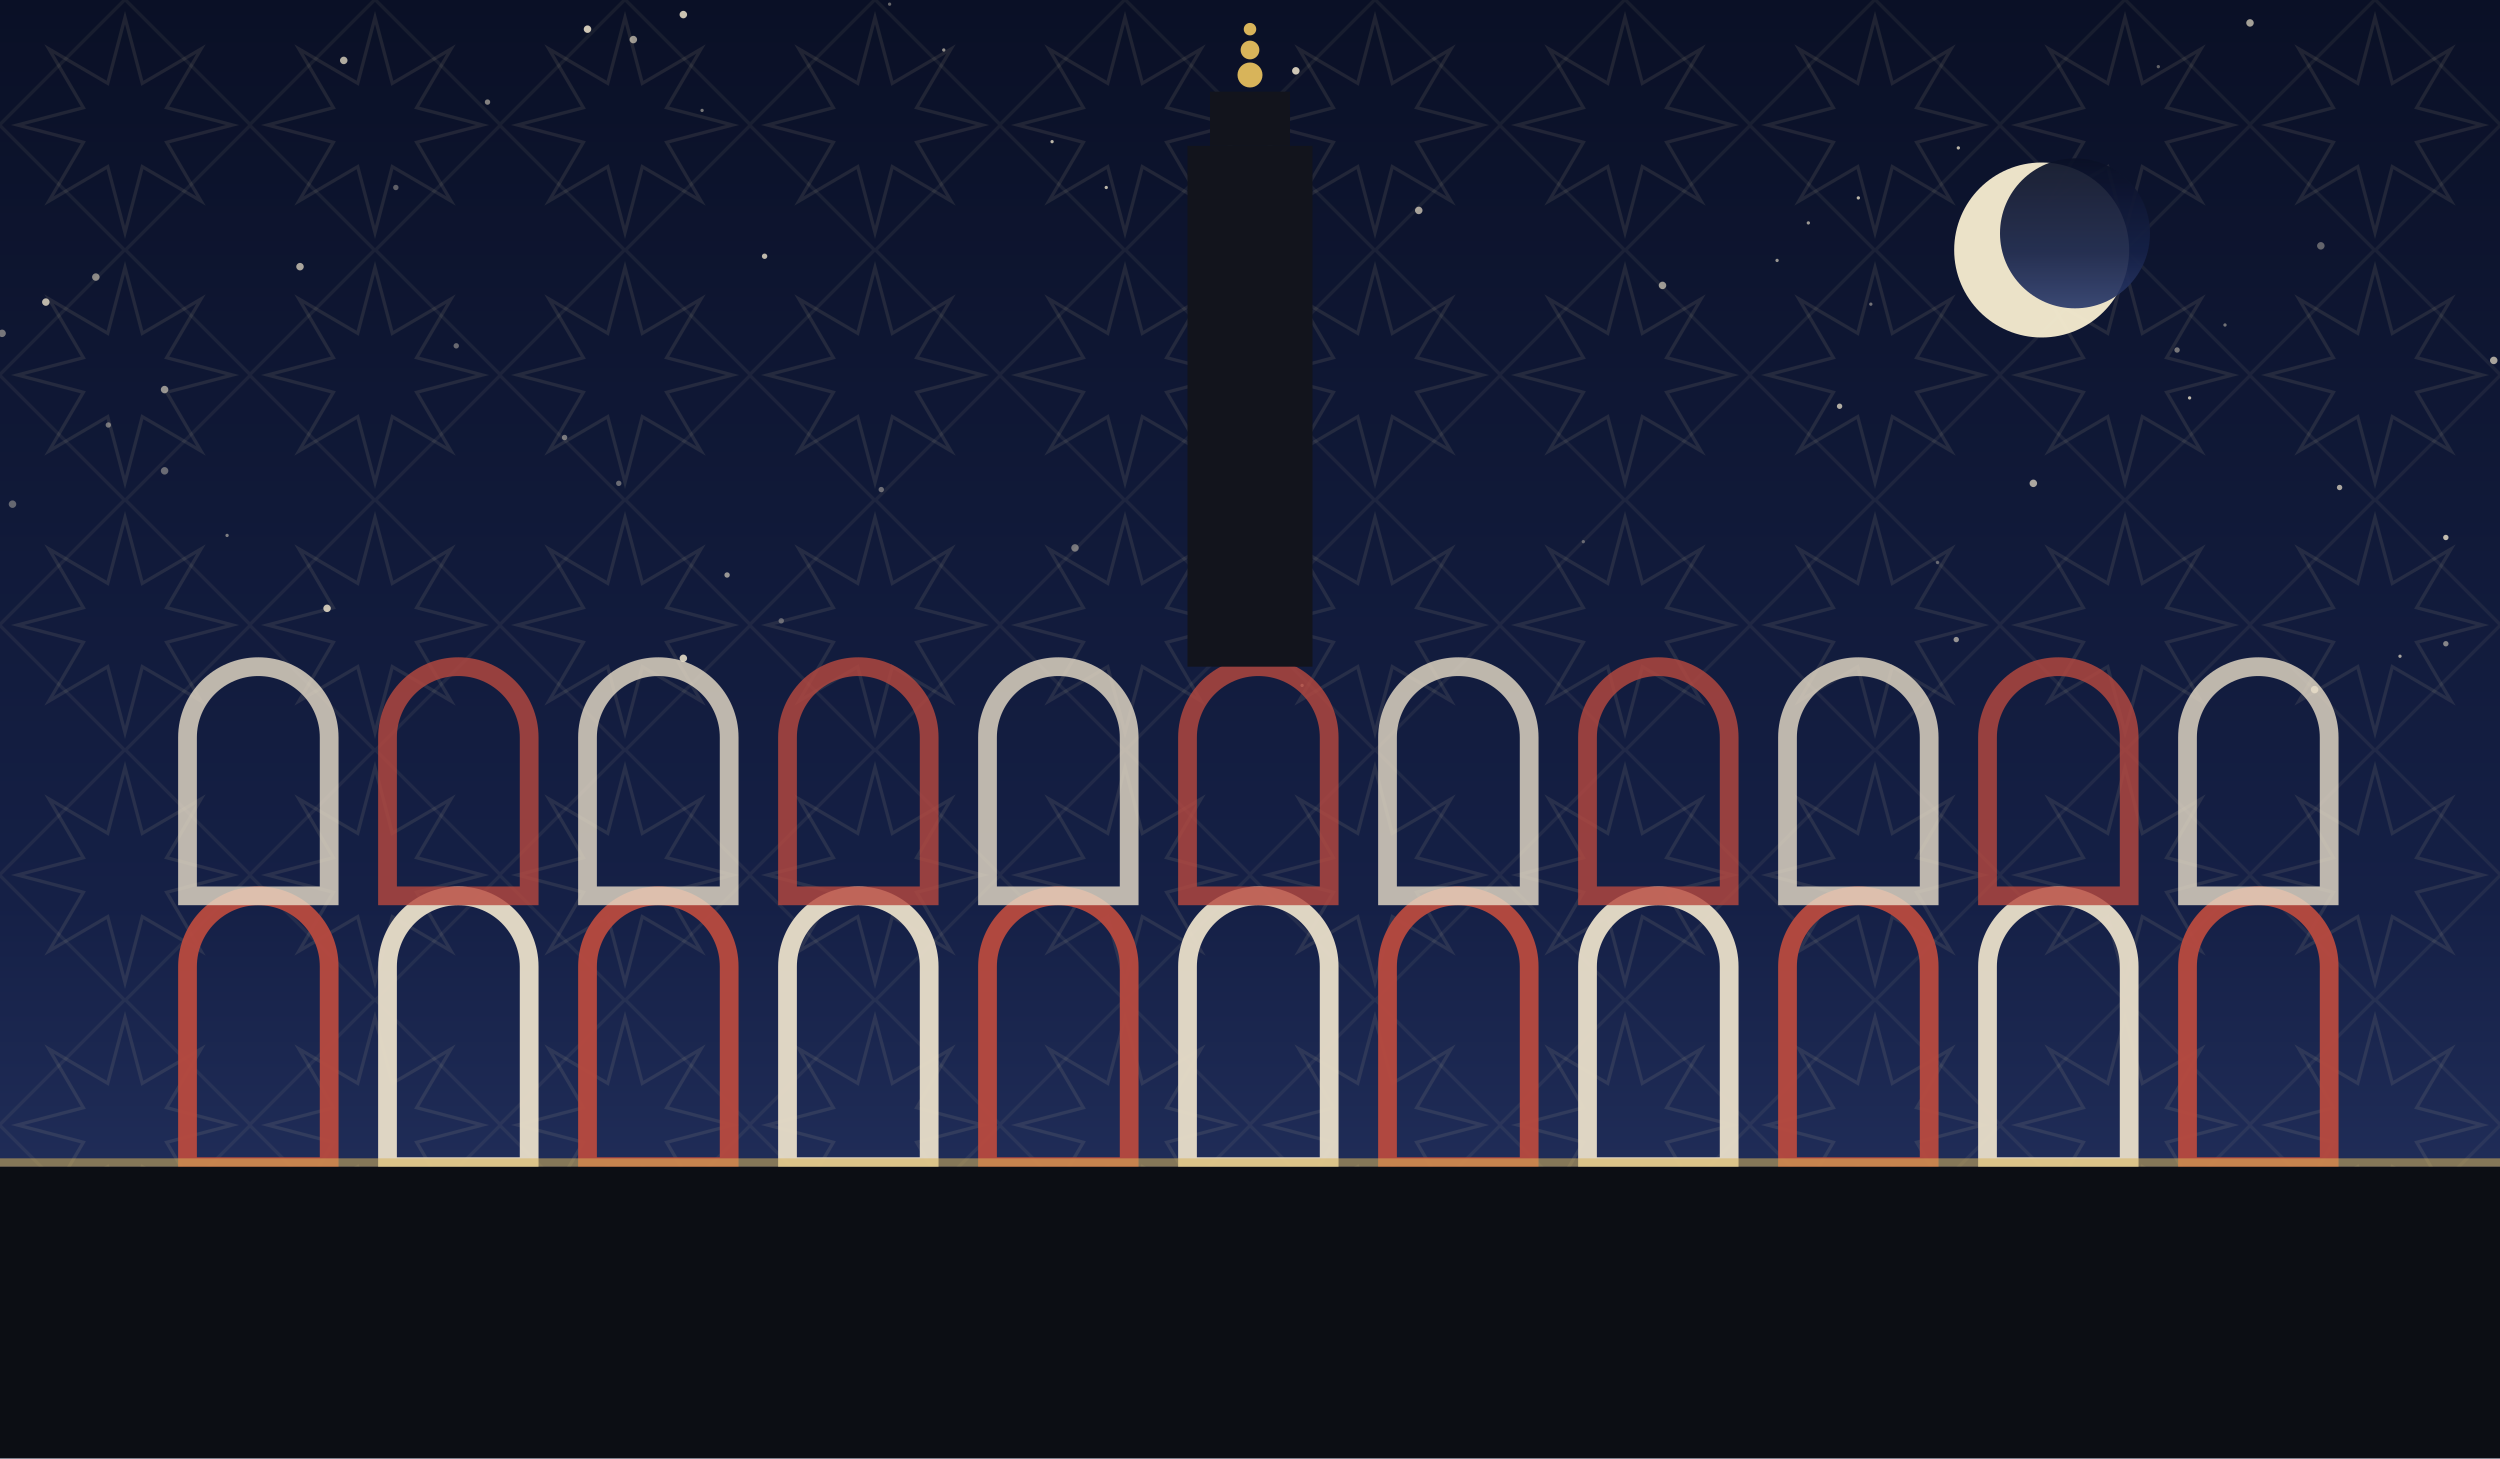
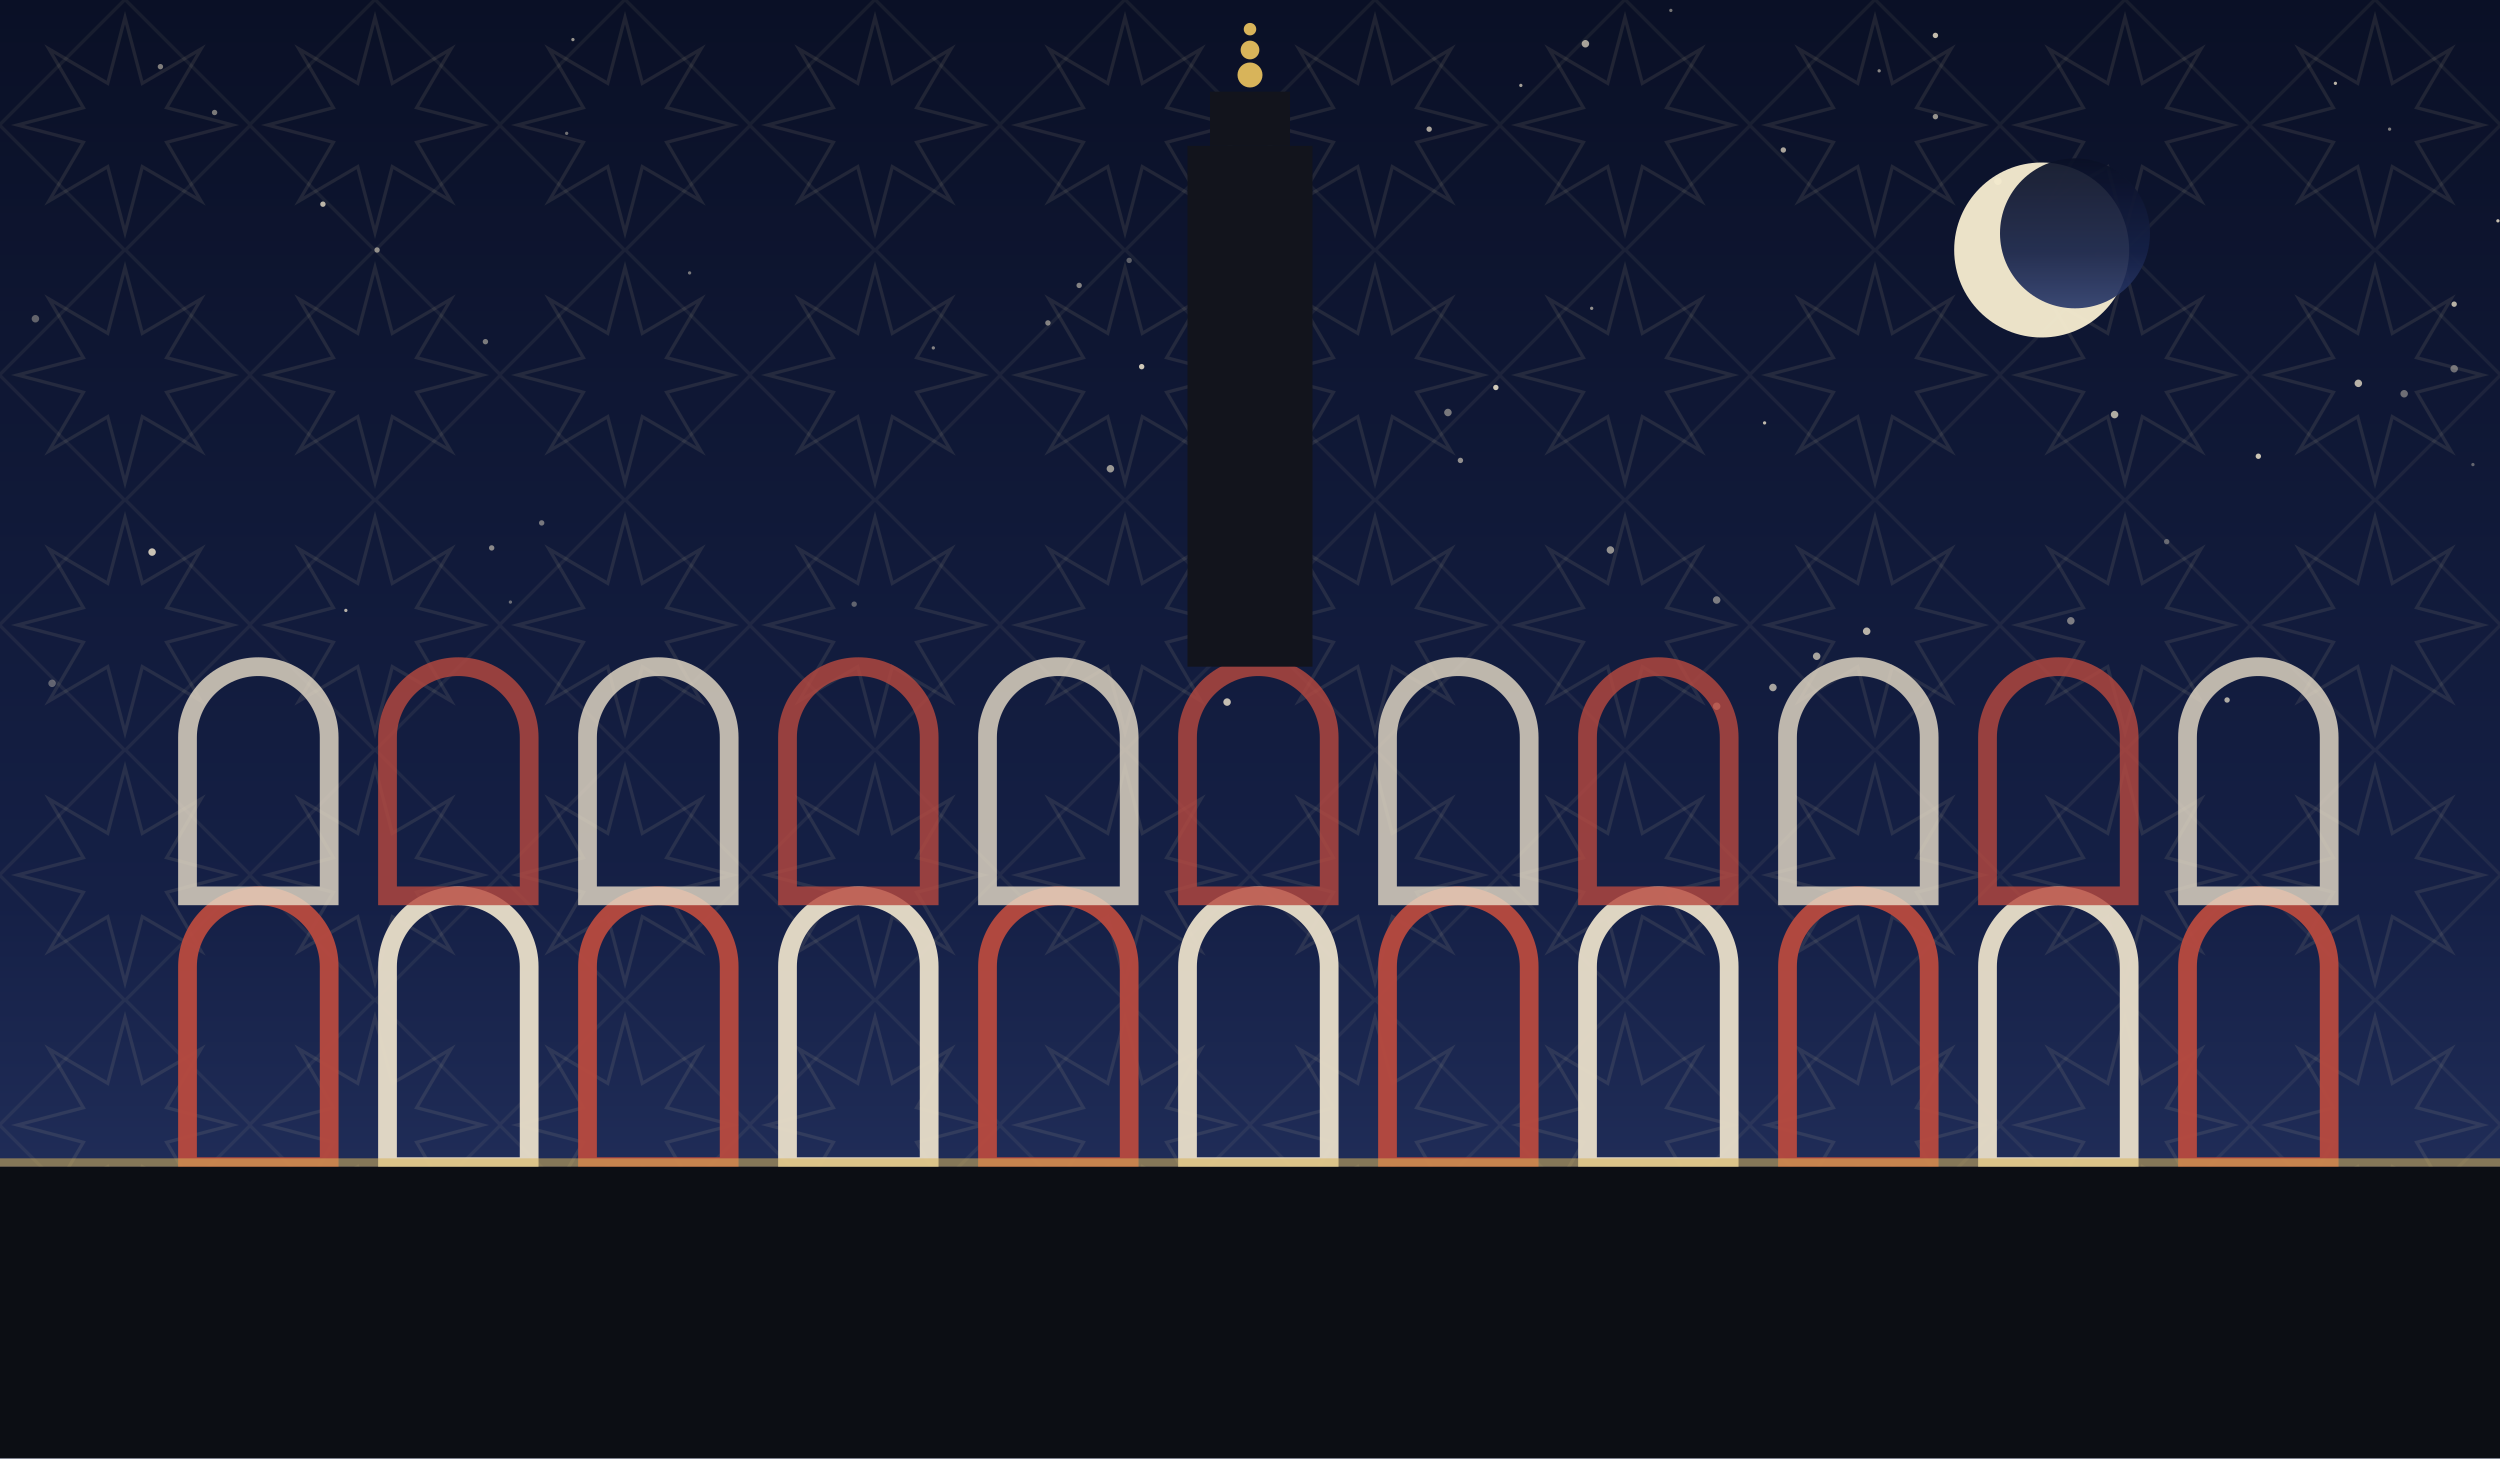
<svg xmlns="http://www.w3.org/2000/svg" viewBox="0 0 1200 700" role="img">
  <defs>
    <linearGradient id="sky" x1="0" y1="0" x2="0" y2="1">
      <stop offset="0" stop-color="#0a1026" />
      <stop offset="0.62" stop-color="#152046" />
      <stop offset="1" stop-color="#2b3a6b" />
    </linearGradient>
    <pattern id="g1" width="120" height="120" patternUnits="userSpaceOnUse">
      <polygon points="111.6,60.0 80.0,68.3 96.5,96.5 68.3,80.0 60.0,111.6 51.7,80.0 23.5,96.5 40.0,68.3 8.4,60.0 40.0,51.7 23.5,23.5 51.7,40.0 60.0,8.4 68.3,40.0 96.5,23.5 80.0,51.7" fill="none" stroke="#e8d9a8" stroke-width="1.6" opacity="0.1" />
      <rect x="17.4" y="17.4" width="85.2" height="85.2" fill="none" stroke="#e8d9a8" stroke-width="1.6" opacity="0.07" transform="rotate(45 60.0 60.0)" />
    </pattern>
  </defs>
  <rect width="1200" height="700" fill="url(#sky)" />
  <rect width="1200" height="700" fill="url(#g1)" />
-   <circle cx="930" cy="270" r="0.8" fill="#f7ecd2" opacity="0.35" />
-   <circle cx="868" cy="107" r="0.8" fill="#f7ecd2" opacity="0.61" />
-   <circle cx="79" cy="187" r="1.8" fill="#f7ecd2" opacity="0.58" />
-   <circle cx="219" cy="166" r="1.3" fill="#f7ecd2" opacity="0.39" />
-   <circle cx="976" cy="232" r="1.8" fill="#f7ecd2" opacity="0.67" />
-   <circle cx="1174" cy="309" r="1.3" fill="#f7ecd2" opacity="0.51" />
-   <circle cx="165" cy="29" r="1.8" fill="#f7ecd2" opacity="0.70" />
-   <circle cx="1045" cy="168" r="1.3" fill="#f7ecd2" opacity="0.45" />
-   <circle cx="622" cy="34" r="1.8" fill="#f7ecd2" opacity="0.83" />
-   <circle cx="1080" cy="11" r="1.8" fill="#f7ecd2" opacity="0.65" />
-   <circle cx="1051" cy="191" r="0.8" fill="#f7ecd2" opacity="0.76" />
-   <circle cx="271" cy="210" r="1.3" fill="#f7ecd2" opacity="0.45" />
-   <circle cx="1068" cy="156" r="0.8" fill="#f7ecd2" opacity="0.43" />
-   <circle cx="586" cy="233" r="0.8" fill="#f7ecd2" opacity="0.73" />
-   <circle cx="337" cy="53" r="0.8" fill="#f7ecd2" opacity="0.46" />
-   <circle cx="297" cy="232" r="1.3" fill="#f7ecd2" opacity="0.39" />
-   <circle cx="1114" cy="118" r="1.8" fill="#f7ecd2" opacity="0.37" />
-   <circle cx="892" cy="95" r="0.8" fill="#f7ecd2" opacity="0.75" />
-   <circle cx="423" cy="235" r="1.3" fill="#f7ecd2" opacity="0.40" />
-   <circle cx="1123" cy="234" r="1.3" fill="#f7ecd2" opacity="0.67" />
-   <circle cx="760" cy="260" r="0.8" fill="#f7ecd2" opacity="0.35" />
-   <circle cx="798" cy="137" r="1.8" fill="#f7ecd2" opacity="0.61" />
-   <circle cx="109" cy="257" r="0.8" fill="#f7ecd2" opacity="0.48" />
-   <circle cx="349" cy="276" r="1.3" fill="#f7ecd2" opacity="0.59" />
-   <circle cx="6" cy="242" r="1.8" fill="#f7ecd2" opacity="0.37" />
-   <circle cx="304" cy="19" r="1.8" fill="#f7ecd2" opacity="0.61" />
-   <circle cx="595" cy="259" r="1.8" fill="#f7ecd2" opacity="0.40" />
-   <circle cx="375" cy="298" r="1.3" fill="#f7ecd2" opacity="0.35" />
-   <circle cx="52" cy="204" r="1.3" fill="#f7ecd2" opacity="0.43" />
-   <circle cx="610" cy="221" r="0.8" fill="#f7ecd2" opacity="0.45" />
-   <circle cx="681" cy="101" r="1.8" fill="#f7ecd2" opacity="0.66" />
-   <circle cx="1" cy="160" r="1.8" fill="#f7ecd2" opacity="0.45" />
-   <circle cx="898" cy="146" r="0.8" fill="#f7ecd2" opacity="0.43" />
-   <circle cx="516" cy="263" r="1.8" fill="#f7ecd2" opacity="0.43" />
-   <circle cx="367" cy="123" r="1.3" fill="#f7ecd2" opacity="0.76" />
-   <circle cx="427" cy="2" r="0.8" fill="#f7ecd2" opacity="0.39" />
-   <circle cx="144" cy="128" r="1.8" fill="#f7ecd2" opacity="0.67" />
-   <circle cx="22" cy="145" r="1.8" fill="#f7ecd2" opacity="0.75" />
-   <circle cx="853" cy="125" r="0.8" fill="#f7ecd2" opacity="0.60" />
-   <circle cx="453" cy="24" r="0.8" fill="#f7ecd2" opacity="0.57" />
-   <circle cx="190" cy="90" r="1.3" fill="#f7ecd2" opacity="0.35" />
-   <circle cx="328" cy="7" r="1.8" fill="#f7ecd2" opacity="0.81" />
-   <circle cx="939" cy="307" r="1.3" fill="#f7ecd2" opacity="0.58" />
-   <circle cx="79" cy="226" r="1.8" fill="#f7ecd2" opacity="0.39" />
-   <circle cx="1036" cy="32" r="0.8" fill="#f7ecd2" opacity="0.37" />
-   <circle cx="234" cy="49" r="1.3" fill="#f7ecd2" opacity="0.51" />
-   <circle cx="625" cy="329" r="0.8" fill="#f7ecd2" opacity="0.60" />
-   <circle cx="505" cy="68" r="0.8" fill="#f7ecd2" opacity="0.75" />
-   <circle cx="282" cy="14" r="1.8" fill="#f7ecd2" opacity="0.83" />
-   <circle cx="940" cy="71" r="0.8" fill="#f7ecd2" opacity="0.75" />
-   <circle cx="1111" cy="331" r="1.8" fill="#f7ecd2" opacity="0.76" />
-   <circle cx="531" cy="90" r="0.8" fill="#f7ecd2" opacity="0.75" />
-   <circle cx="328" cy="316" r="1.8" fill="#f7ecd2" opacity="0.83" />
-   <circle cx="46" cy="133" r="1.8" fill="#f7ecd2" opacity="0.53" />
-   <circle cx="1197" cy="173" r="1.8" fill="#f7ecd2" opacity="0.66" />
-   <circle cx="157" cy="292" r="1.8" fill="#f7ecd2" opacity="0.79" />
-   <circle cx="1174" cy="258" r="1.3" fill="#f7ecd2" opacity="0.77" />
-   <circle cx="1152" cy="315" r="0.8" fill="#f7ecd2" opacity="0.65" />
-   <circle cx="883" cy="195" r="1.3" fill="#f7ecd2" opacity="0.70" />
-   <circle cx="583" cy="134" r="0.8" fill="#f7ecd2" opacity="0.57" />
+   <circle cx="580" cy="300" r="1.3" fill="#f7ecd2" opacity="0.35" />
+   <circle cx="518" cy="137" r="1.3" fill="#f7ecd2" opacity="0.51" />
+   <circle cx="929" cy="17" r="1.3" fill="#f7ecd2" opacity="0.78" />
+   <circle cx="1069" cy="336" r="1.3" fill="#f7ecd2" opacity="0.69" />
+   <circle cx="626" cy="262" r="0.8" fill="#f7ecd2" opacity="0.47" />
+   <circle cx="824" cy="339" r="1.8" fill="#f7ecd2" opacity="0.71" />
+   <circle cx="1015" cy="199" r="1.8" fill="#f7ecd2" opacity="0.70" />
+   <circle cx="695" cy="198" r="1.8" fill="#f7ecd2" opacity="0.45" />
+   <circle cx="272" cy="64" r="0.8" fill="#f7ecd2" opacity="0.43" />
+   <circle cx="730" cy="41" r="0.8" fill="#f7ecd2" opacity="0.65" />
+   <circle cx="701" cy="221" r="1.3" fill="#f7ecd2" opacity="0.56" />
+   <circle cx="1121" cy="40" r="0.8" fill="#f7ecd2" opacity="0.75" />
+   <circle cx="718" cy="186" r="1.3" fill="#f7ecd2" opacity="0.83" />
+   <circle cx="236" cy="263" r="1.3" fill="#f7ecd2" opacity="0.53" />
+   <circle cx="1187" cy="223" r="0.8" fill="#f7ecd2" opacity="0.36" />
+   <circle cx="1147" cy="62" r="0.8" fill="#f7ecd2" opacity="0.49" />
+   <circle cx="764" cy="148" r="0.8" fill="#f7ecd2" opacity="0.57" />
+   <circle cx="542" cy="125" r="1.3" fill="#f7ecd2" opacity="0.35" />
+   <circle cx="73" cy="265" r="1.8" fill="#f7ecd2" opacity="0.80" />
+   <circle cx="773" cy="264" r="1.8" fill="#f7ecd2" opacity="0.57" />
+   <circle cx="410" cy="290" r="1.3" fill="#f7ecd2" opacity="0.35" />
+   <circle cx="448" cy="167" r="0.8" fill="#f7ecd2" opacity="0.51" />
+   <circle cx="959" cy="87" r="1.8" fill="#f7ecd2" opacity="0.68" />
+   <circle cx="1199" cy="106" r="0.8" fill="#f7ecd2" opacity="0.79" />
+   <circle cx="856" cy="72" r="1.3" fill="#f7ecd2" opacity="0.67" />
+   <circle cx="1154" cy="189" r="1.8" fill="#f7ecd2" opacity="0.41" />
+   <circle cx="245" cy="289" r="0.8" fill="#f7ecd2" opacity="0.40" />
+   <circle cx="25" cy="328" r="1.8" fill="#f7ecd2" opacity="0.35" />
+   <circle cx="902" cy="34" r="0.8" fill="#f7ecd2" opacity="0.53" />
+   <circle cx="260" cy="251" r="1.3" fill="#f7ecd2" opacity="0.45" />
+   <circle cx="331" cy="131" r="0.8" fill="#f7ecd2" opacity="0.46" />
+   <circle cx="851" cy="330" r="1.8" fill="#f7ecd2" opacity="0.65" />
+   <circle cx="548" cy="176" r="1.3" fill="#f7ecd2" opacity="0.83" />
+   <circle cx="166" cy="293" r="0.8" fill="#f7ecd2" opacity="0.73" />
+   <circle cx="17" cy="153" r="1.8" fill="#f7ecd2" opacity="0.36" />
+   <circle cx="77" cy="32" r="1.3" fill="#f7ecd2" opacity="0.49" />
+   <circle cx="994" cy="298" r="1.8" fill="#f7ecd2" opacity="0.47" />
+   <circle cx="872" cy="315" r="1.8" fill="#f7ecd2" opacity="0.65" />
+   <circle cx="503" cy="155" r="1.3" fill="#f7ecd2" opacity="0.50" />
+   <circle cx="103" cy="54" r="1.3" fill="#f7ecd2" opacity="0.47" />
+   <circle cx="1040" cy="260" r="1.3" fill="#f7ecd2" opacity="0.35" />
+   <circle cx="1178" cy="177" r="1.8" fill="#f7ecd2" opacity="0.41" />
+   <circle cx="589" cy="337" r="1.8" fill="#f7ecd2" opacity="0.78" />
+   <circle cx="929" cy="56" r="1.3" fill="#f7ecd2" opacity="0.59" />
+   <circle cx="686" cy="62" r="1.3" fill="#f7ecd2" opacity="0.67" />
+   <circle cx="1084" cy="219" r="1.3" fill="#f7ecd2" opacity="0.81" />
+   <circle cx="275" cy="19" r="0.8" fill="#f7ecd2" opacity="0.60" />
+   <circle cx="155" cy="98" r="1.3" fill="#f7ecd2" opacity="0.75" />
+   <circle cx="1132" cy="184" r="1.8" fill="#f7ecd2" opacity="0.73" />
+   <circle cx="590" cy="101" r="1.3" fill="#f7ecd2" opacity="0.75" />
+   <circle cx="761" cy="21" r="1.8" fill="#f7ecd2" opacity="0.66" />
+   <circle cx="181" cy="120" r="1.3" fill="#f7ecd2" opacity="0.55" />
+   <circle cx="1178" cy="146" r="1.3" fill="#f7ecd2" opacity="0.73" />
+   <circle cx="896" cy="303" r="1.8" fill="#f7ecd2" opacity="0.73" />
+   <circle cx="847" cy="203" r="0.8" fill="#f7ecd2" opacity="0.76" />
+   <circle cx="1007" cy="122" r="1.3" fill="#f7ecd2" opacity="0.39" />
+   <circle cx="824" cy="288" r="1.8" fill="#f7ecd2" opacity="0.47" />
+   <circle cx="802" cy="5" r="0.8" fill="#f7ecd2" opacity="0.45" />
+   <circle cx="533" cy="225" r="1.8" fill="#f7ecd2" opacity="0.60" />
+   <circle cx="233" cy="164" r="1.3" fill="#f7ecd2" opacity="0.47" />
  <circle cx="980" cy="120" r="42" fill="#f6ecd0" opacity="0.95" />
  <circle cx="996" cy="112" r="36" fill="url(#sky)" opacity="0.92" />
  <path d="M 90 560 L 90 464 A 34 34 0 0 1 158 464 L 158 560 Z" fill="none" stroke="#b8493f" stroke-width="9" opacity="0.95" />
  <path d="M 186 560 L 186 464 A 34 34 0 0 1 254 464 L 254 560 Z" fill="none" stroke="#e8ddc8" stroke-width="9" opacity="0.95" />
  <path d="M 282 560 L 282 464 A 34 34 0 0 1 350 464 L 350 560 Z" fill="none" stroke="#b8493f" stroke-width="9" opacity="0.95" />
  <path d="M 378 560 L 378 464 A 34 34 0 0 1 446 464 L 446 560 Z" fill="none" stroke="#e8ddc8" stroke-width="9" opacity="0.95" />
  <path d="M 474 560 L 474 464 A 34 34 0 0 1 542 464 L 542 560 Z" fill="none" stroke="#b8493f" stroke-width="9" opacity="0.95" />
  <path d="M 570 560 L 570 464 A 34 34 0 0 1 638 464 L 638 560 Z" fill="none" stroke="#e8ddc8" stroke-width="9" opacity="0.95" />
  <path d="M 666 560 L 666 464 A 34 34 0 0 1 734 464 L 734 560 Z" fill="none" stroke="#b8493f" stroke-width="9" opacity="0.95" />
  <path d="M 762 560 L 762 464 A 34 34 0 0 1 830 464 L 830 560 Z" fill="none" stroke="#e8ddc8" stroke-width="9" opacity="0.95" />
  <path d="M 858 560 L 858 464 A 34 34 0 0 1 926 464 L 926 560 Z" fill="none" stroke="#b8493f" stroke-width="9" opacity="0.95" />
  <path d="M 954 560 L 954 464 A 34 34 0 0 1 1022 464 L 1022 560 Z" fill="none" stroke="#e8ddc8" stroke-width="9" opacity="0.95" />
  <path d="M 1050 560 L 1050 464 A 34 34 0 0 1 1118 464 L 1118 560 Z" fill="none" stroke="#b8493f" stroke-width="9" opacity="0.95" />
  <path d="M 90 430 L 90 354 A 34 34 0 0 1 158 354 L 158 430 Z" fill="none" stroke="#e8ddc8" stroke-width="9" opacity="0.8" />
  <path d="M 186 430 L 186 354 A 34 34 0 0 1 254 354 L 254 430 Z" fill="none" stroke="#b8493f" stroke-width="9" opacity="0.8" />
  <path d="M 282 430 L 282 354 A 34 34 0 0 1 350 354 L 350 430 Z" fill="none" stroke="#e8ddc8" stroke-width="9" opacity="0.8" />
  <path d="M 378 430 L 378 354 A 34 34 0 0 1 446 354 L 446 430 Z" fill="none" stroke="#b8493f" stroke-width="9" opacity="0.8" />
  <path d="M 474 430 L 474 354 A 34 34 0 0 1 542 354 L 542 430 Z" fill="none" stroke="#e8ddc8" stroke-width="9" opacity="0.8" />
  <path d="M 570 430 L 570 354 A 34 34 0 0 1 638 354 L 638 430 Z" fill="none" stroke="#b8493f" stroke-width="9" opacity="0.8" />
  <path d="M 666 430 L 666 354 A 34 34 0 0 1 734 354 L 734 430 Z" fill="none" stroke="#e8ddc8" stroke-width="9" opacity="0.8" />
  <path d="M 762 430 L 762 354 A 34 34 0 0 1 830 354 L 830 430 Z" fill="none" stroke="#b8493f" stroke-width="9" opacity="0.8" />
  <path d="M 858 430 L 858 354 A 34 34 0 0 1 926 354 L 926 430 Z" fill="none" stroke="#e8ddc8" stroke-width="9" opacity="0.8" />
  <path d="M 954 430 L 954 354 A 34 34 0 0 1 1022 354 L 1022 430 Z" fill="none" stroke="#b8493f" stroke-width="9" opacity="0.8" />
  <path d="M 1050 430 L 1050 354 A 34 34 0 0 1 1118 354 L 1118 430 Z" fill="none" stroke="#e8ddc8" stroke-width="9" opacity="0.8" />
  <rect x="570.0" y="70" width="60" height="250" fill="#12141c" />
  <rect x="580.8" y="44" width="38.4" height="26" fill="#12141c" />
  <circle cx="600" cy="36" r="6" fill="#d8b45a" />
  <circle cx="600" cy="24" r="4.5" fill="#d8b45a" />
  <circle cx="600" cy="14" r="3" fill="#d8b45a" />
  <rect x="0" y="560" width="1200" height="140" fill="#0c0e14" />
  <rect x="0" y="556" width="1200" height="4" fill="#d8b45a" opacity="0.55" />
</svg>
